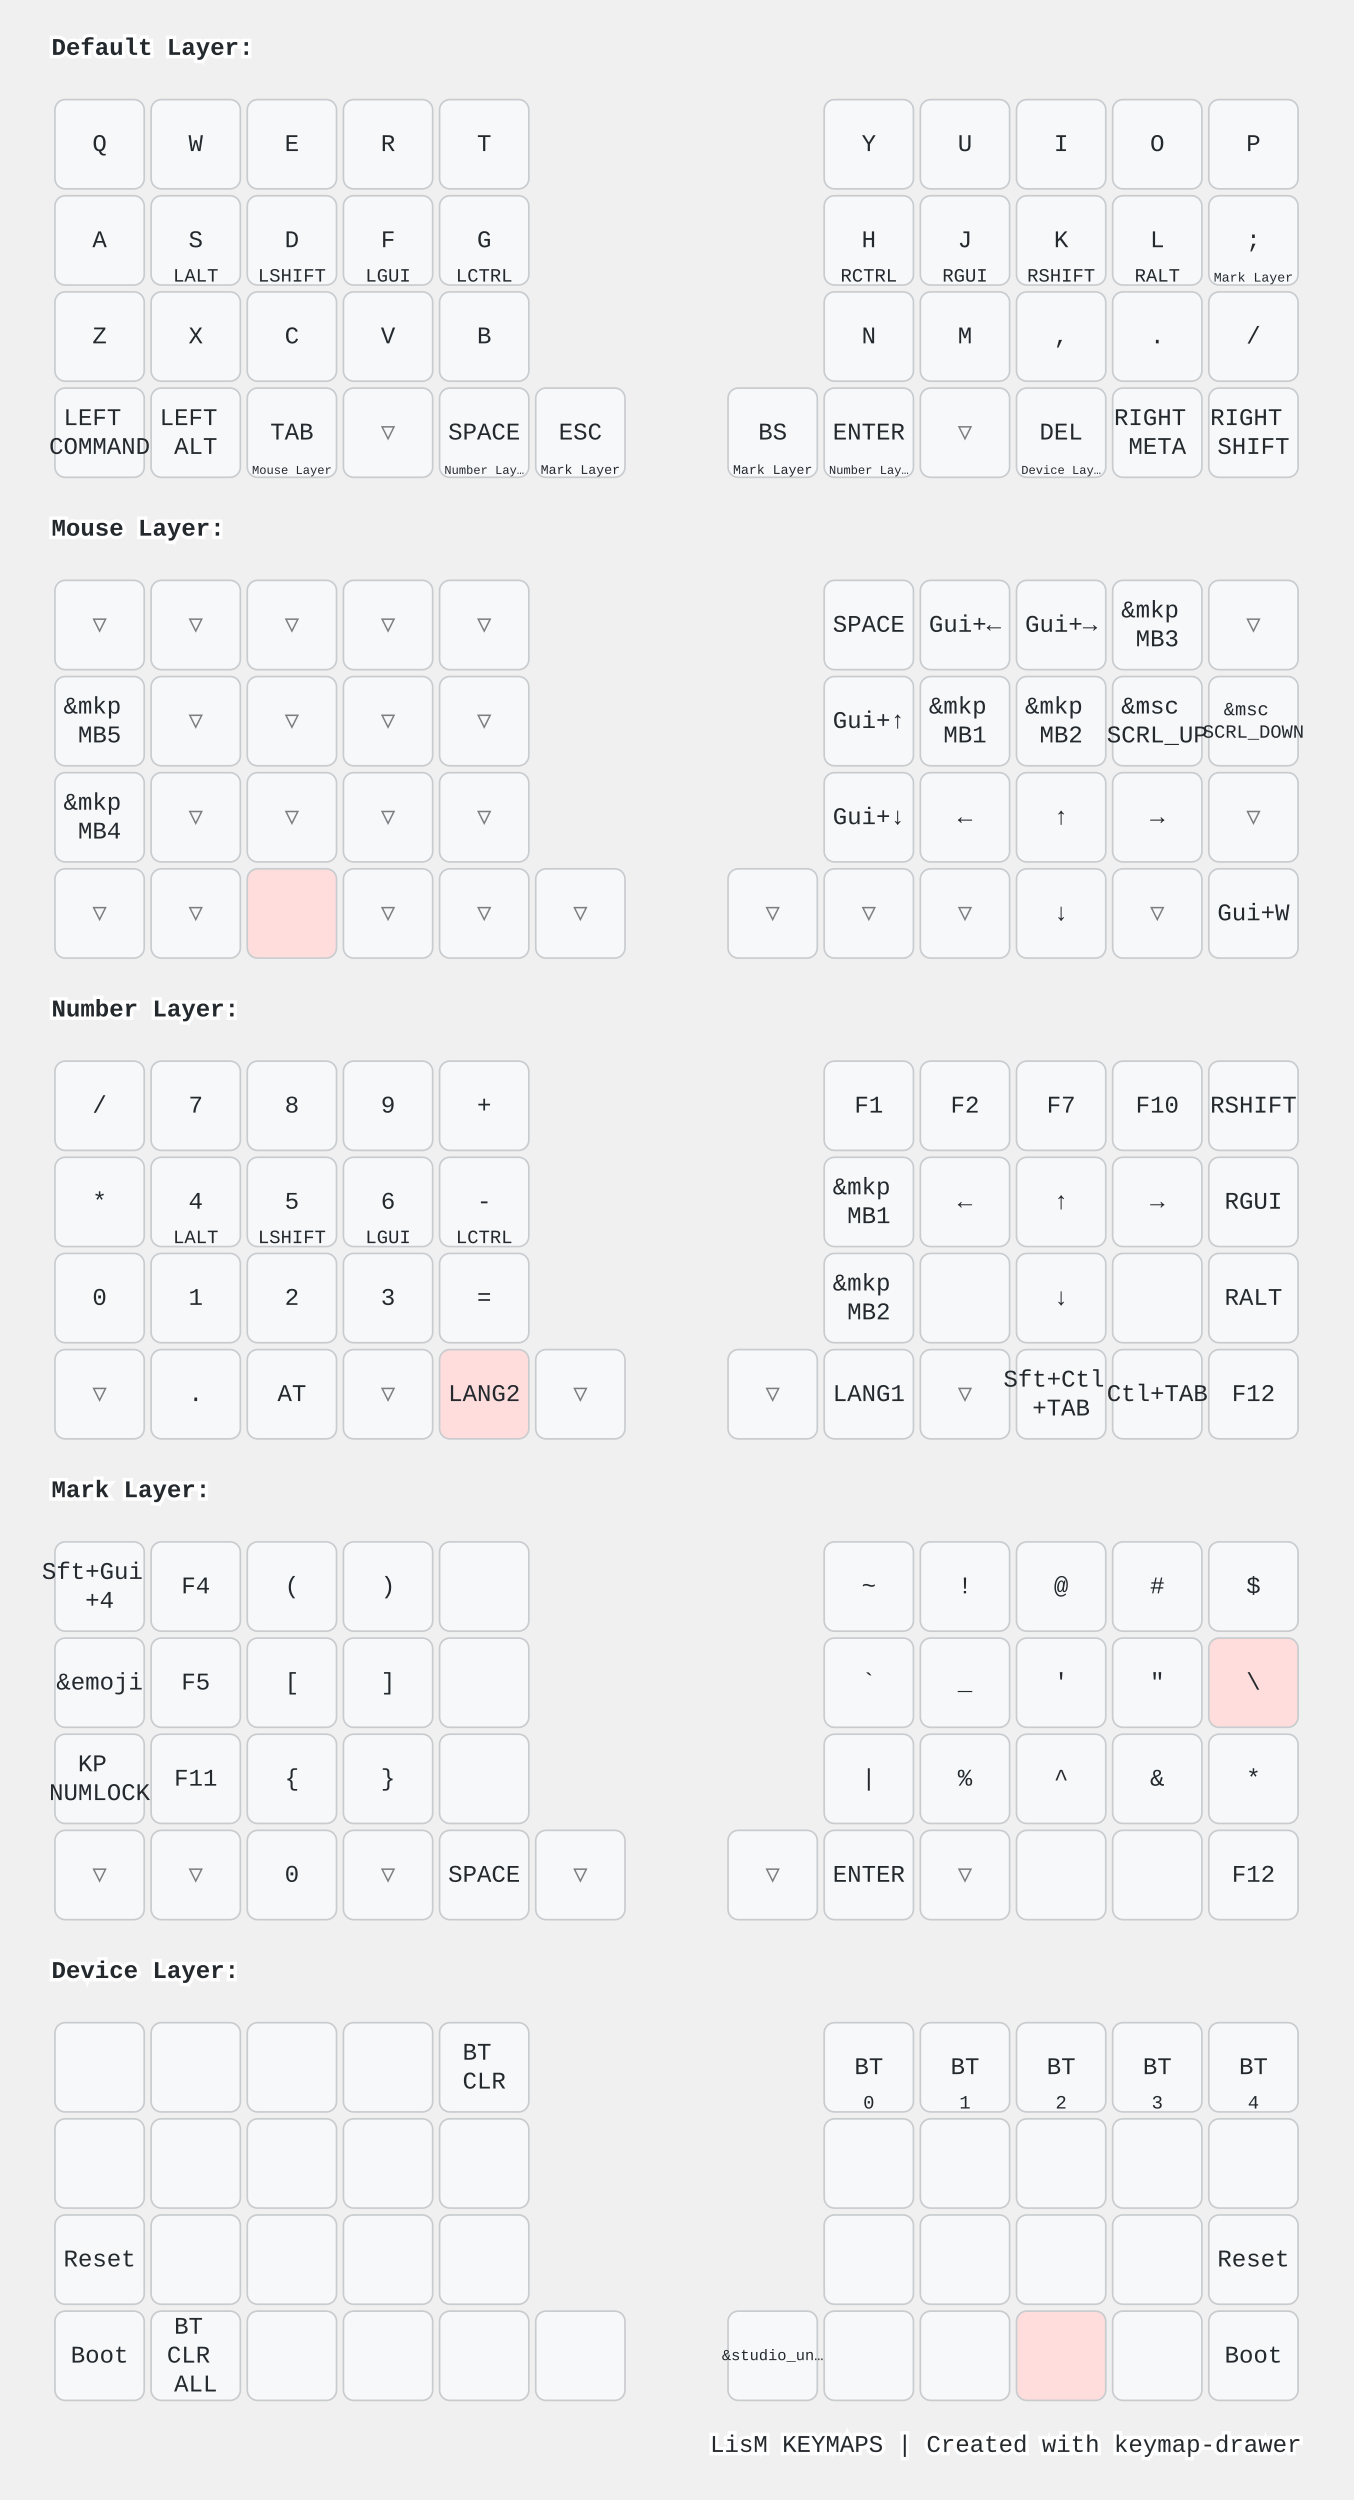
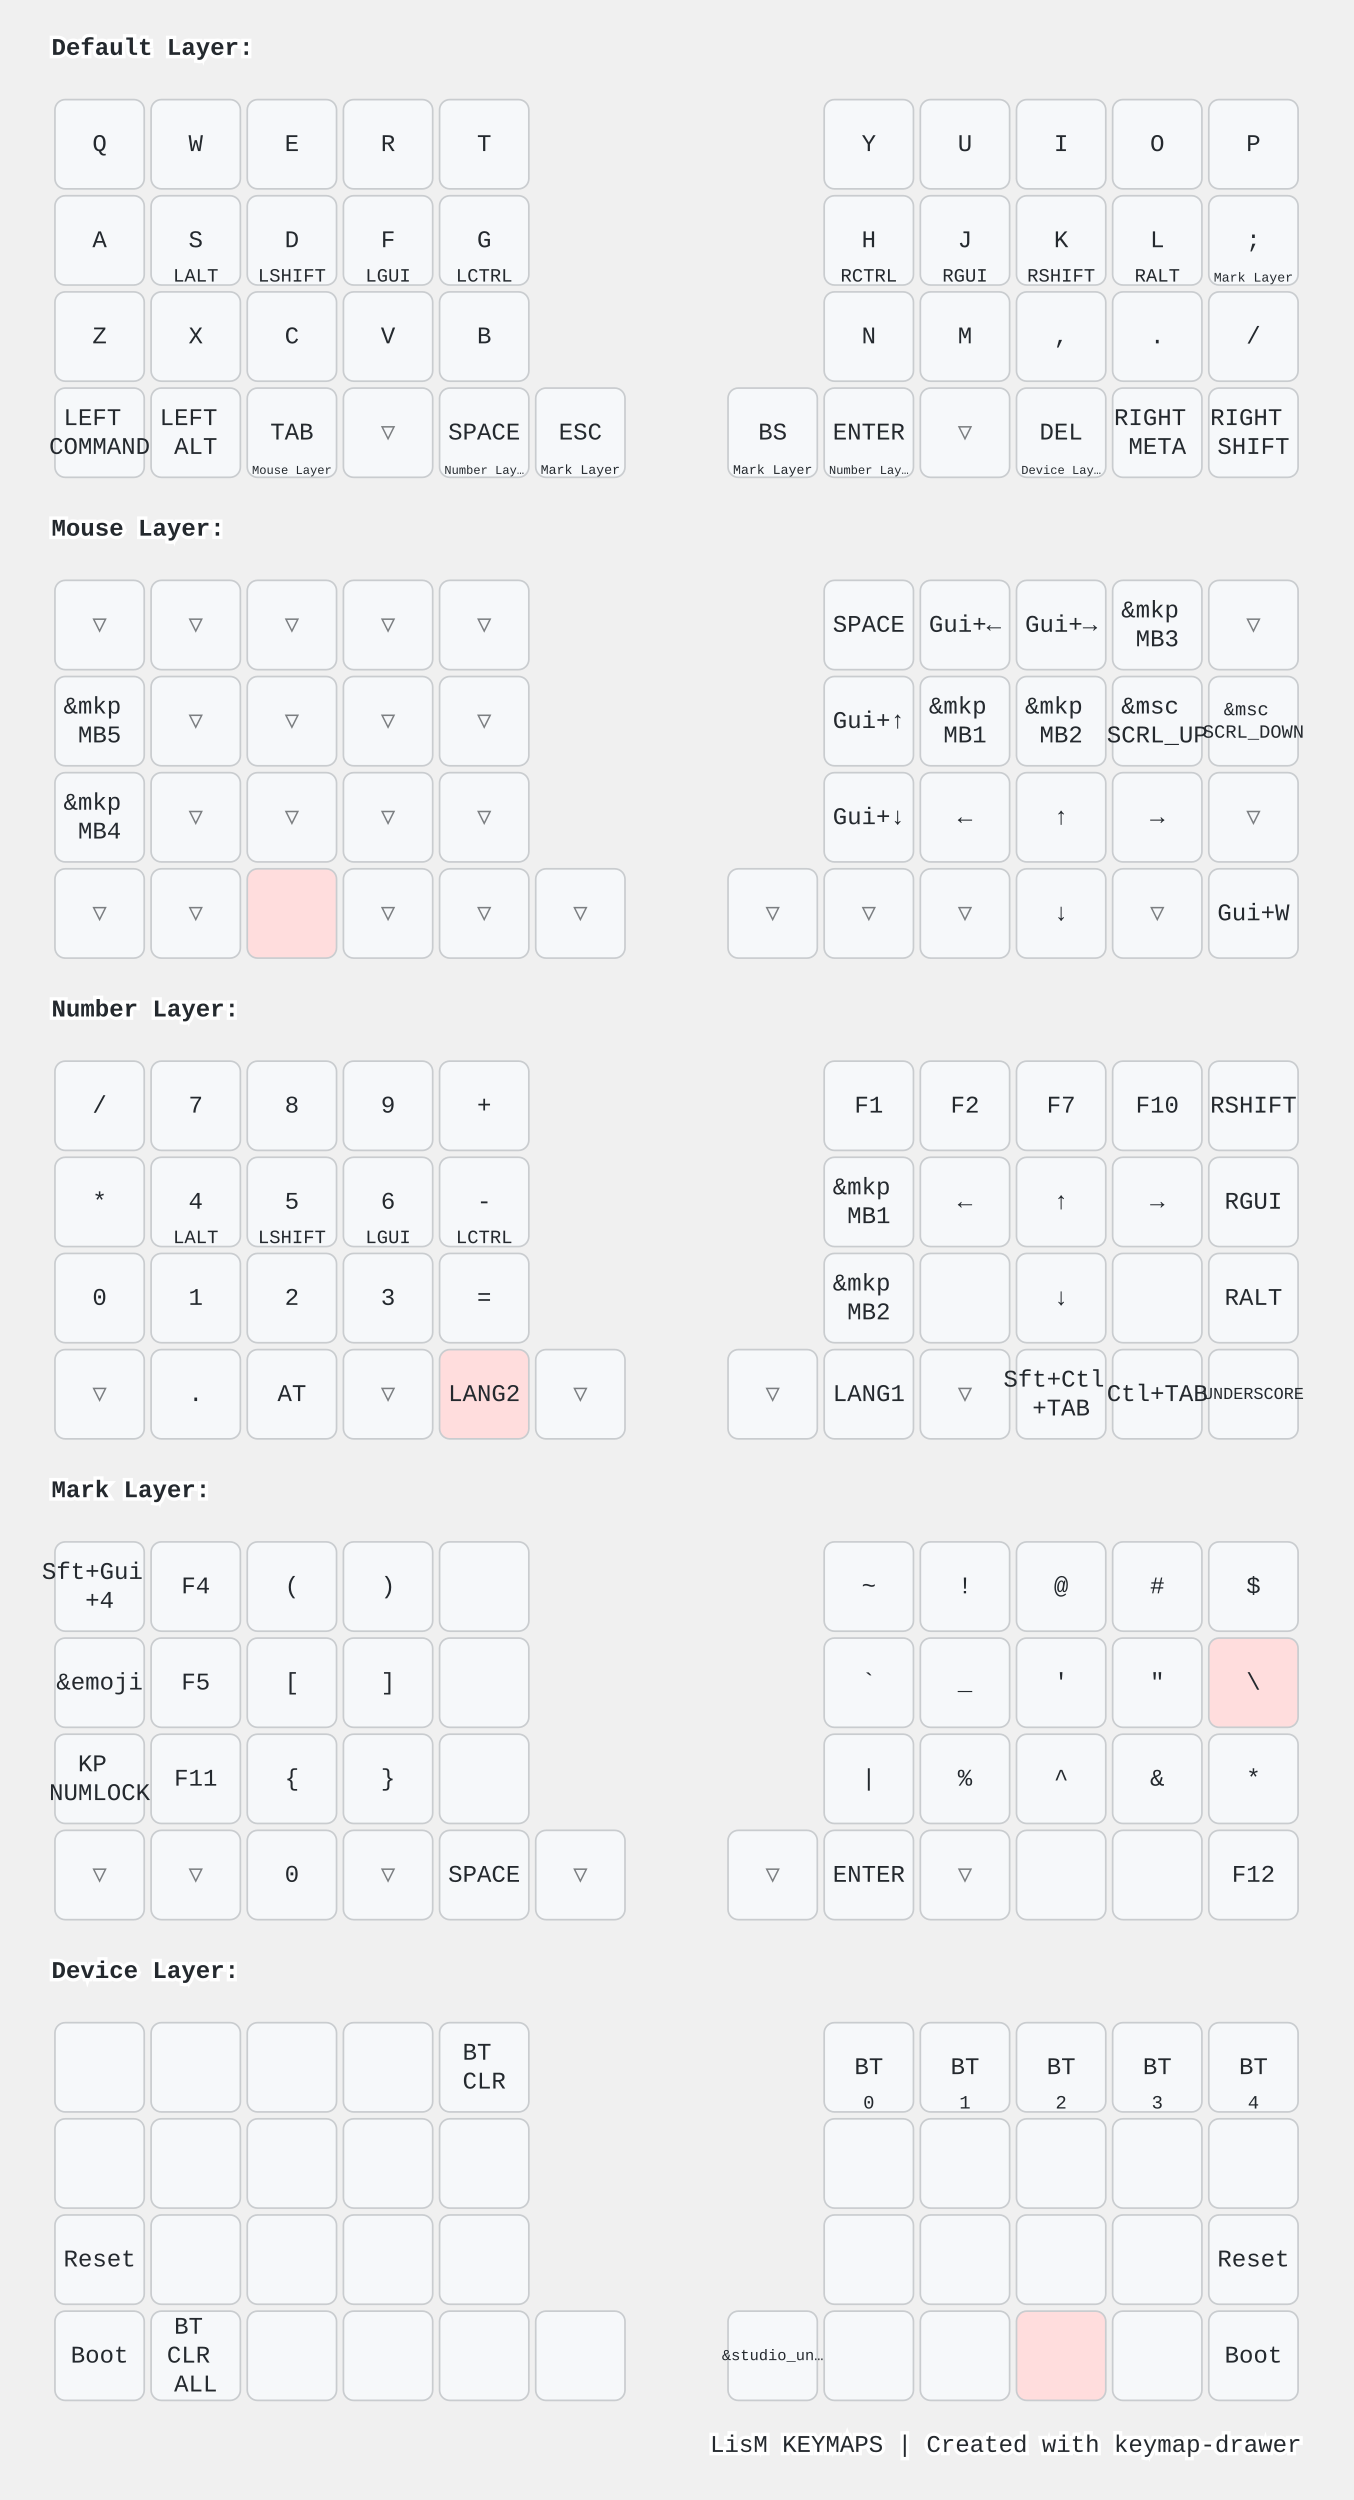
<svg xmlns="http://www.w3.org/2000/svg" width="788" height="1456" viewBox="0 0 788 1456" class="keymap">
  <style>/* inherit to force styles through use tags */
svg path {
    fill: inherit;
}

/* font and background color specifications */
svg.keymap {
    font-family: SFMono-Regular,Consolas,Liberation Mono,Menlo,monospace;
    font-size: 14px;
    font-kerning: normal;
    text-rendering: optimizeLegibility;
    fill: #24292e;
}

/* default key styling */
rect.key {
    fill: #f6f8fa;
}

rect.key, rect.combo {
    stroke: #c9cccf;
    stroke-width: 1;
}

/* default key side styling, only used is draw_key_sides is set */
rect.side {
    filter: brightness(90%);
}

/* color accent for combo boxes */
rect.combo, rect.combo-separate {
    fill: #cdf;
}

/* color accent for held keys */
rect.held, rect.combo.held {
    fill: #fdd;
}

/* color accent for ghost (optional) keys */
rect.ghost, rect.combo.ghost {
    stroke-dasharray: 4, 4;
    stroke-width: 2;
}

text {
    text-anchor: middle;
    dominant-baseline: middle;
}

/* styling for layer labels */
text.label {
    font-weight: bold;
    text-anchor: start;
    stroke: white;
    stroke-width: 4;
    paint-order: stroke;
}

/* styling for optional footer */
text.footer {
    text-anchor: end;
    dominant-baseline: auto;
    stroke: white;
    stroke-width: 4;
    paint-order: stroke;
}

/* styling for combo tap, and key non-tap label text */
text.combo, text.hold, text.shifted, text.left, text.right, text.tl, text.tr, text.bl, text.br {
    font-size: 11px;
}

text.hold, text.bl, text.br {
    text-anchor: middle;
    dominant-baseline: auto;
}

text.shifted, text.tl, text.tr {
    text-anchor: middle;
    dominant-baseline: hanging;
}

text.left, text.tl, text.bl {
    text-anchor: start;
}

text.right, text.tr, text.br {
    text-anchor: end;
}

text.layer-activator {
    text-decoration: underline;
}

/* styling for hold/shifted label text in combo box */
text.combo.hold, text.combo.shifted, text.combo.left, text.combo.right {
    font-size: 8px;
}

/* lighter symbol for transparent keys */
text.trans {
    fill: #7b7e81;
}

/* styling for combo dendrons */
path.combo {
    stroke-width: 1;
    stroke: gray;
    fill: none;
}

/* Start Tabler Icons Cleanup */
/* cannot use height/width with glyphs */
.icon-tabler &gt; path {
    fill: inherit;
    stroke: inherit;
    stroke-width: 2;
}
/* hide tabler's default box */
.icon-tabler &gt; path[stroke="none"][fill="none"] {
    visibility: hidden;
}
/* End Tabler Icons Cleanup */

@media (prefers-color-scheme: dark) {
svg.keymap { fill: #d1d6db; }
rect.key { fill: #3f4750; }
rect.key, rect.combo { stroke: #60666c; }
rect.combo, rect.combo-separate { fill: #1f3d7a; }
rect.held, rect.combo.held { fill: #854747; }
text.label, text.footer { stroke: black; }
text.trans { fill: #7e8184; }
path.combo { stroke: #7f7f7f; }

}</style>
  <g transform="translate(30, 0)" class="layer-Default Layer">
    <text x="0" y="28" class="label" id="Default-Layer">Default Layer:</text>
    <g transform="translate(0, 56)">
      <g transform="translate(28, 28)" class="key keypos-0">
        <rect rx="6" ry="6" x="-26" y="-26" width="52" height="52" class="key" />
        <text x="0" y="0" class="key tap">Q</text>
      </g>
      <g transform="translate(84, 28)" class="key keypos-1">
        <rect rx="6" ry="6" x="-26" y="-26" width="52" height="52" class="key" />
        <text x="0" y="0" class="key tap">W</text>
      </g>
      <g transform="translate(140, 28)" class="key keypos-2">
        <rect rx="6" ry="6" x="-26" y="-26" width="52" height="52" class="key" />
        <text x="0" y="0" class="key tap">E</text>
      </g>
      <g transform="translate(196, 28)" class="key keypos-3">
        <rect rx="6" ry="6" x="-26" y="-26" width="52" height="52" class="key" />
        <text x="0" y="0" class="key tap">R</text>
      </g>
      <g transform="translate(252, 28)" class="key keypos-4">
        <rect rx="6" ry="6" x="-26" y="-26" width="52" height="52" class="key" />
        <text x="0" y="0" class="key tap">T</text>
      </g>
      <g transform="translate(476, 28)" class="key keypos-5">
        <rect rx="6" ry="6" x="-26" y="-26" width="52" height="52" class="key" />
        <text x="0" y="0" class="key tap">Y</text>
      </g>
      <g transform="translate(532, 28)" class="key keypos-6">
        <rect rx="6" ry="6" x="-26" y="-26" width="52" height="52" class="key" />
        <text x="0" y="0" class="key tap">U</text>
      </g>
      <g transform="translate(588, 28)" class="key keypos-7">
        <rect rx="6" ry="6" x="-26" y="-26" width="52" height="52" class="key" />
        <text x="0" y="0" class="key tap">I</text>
      </g>
      <g transform="translate(644, 28)" class="key keypos-8">
        <rect rx="6" ry="6" x="-26" y="-26" width="52" height="52" class="key" />
        <text x="0" y="0" class="key tap">O</text>
      </g>
      <g transform="translate(700, 28)" class="key keypos-9">
        <rect rx="6" ry="6" x="-26" y="-26" width="52" height="52" class="key" />
        <text x="0" y="0" class="key tap">P</text>
      </g>
      <g transform="translate(28, 84)" class="key keypos-10">
        <rect rx="6" ry="6" x="-26" y="-26" width="52" height="52" class="key" />
        <text x="0" y="0" class="key tap">A</text>
      </g>
      <g transform="translate(84, 84)" class="key keypos-11">
        <rect rx="6" ry="6" x="-26" y="-26" width="52" height="52" class="key" />
        <text x="0" y="0" class="key tap">S</text>
        <text x="0" y="24" class="key hold">LALT</text>
      </g>
      <g transform="translate(140, 84)" class="key keypos-12">
        <rect rx="6" ry="6" x="-26" y="-26" width="52" height="52" class="key" />
        <text x="0" y="0" class="key tap">D</text>
        <text x="0" y="24" class="key hold">LSHIFT</text>
      </g>
      <g transform="translate(196, 84)" class="key keypos-13">
        <rect rx="6" ry="6" x="-26" y="-26" width="52" height="52" class="key" />
        <text x="0" y="0" class="key tap">F</text>
        <text x="0" y="24" class="key hold">LGUI</text>
      </g>
      <g transform="translate(252, 84)" class="key keypos-14">
        <rect rx="6" ry="6" x="-26" y="-26" width="52" height="52" class="key" />
        <text x="0" y="0" class="key tap">G</text>
        <text x="0" y="24" class="key hold">LCTRL</text>
      </g>
      <g transform="translate(476, 84)" class="key keypos-15">
        <rect rx="6" ry="6" x="-26" y="-26" width="52" height="52" class="key" />
        <text x="0" y="0" class="key tap">H</text>
        <text x="0" y="24" class="key hold">RCTRL</text>
      </g>
      <g transform="translate(532, 84)" class="key keypos-16">
        <rect rx="6" ry="6" x="-26" y="-26" width="52" height="52" class="key" />
        <text x="0" y="0" class="key tap">J</text>
        <text x="0" y="24" class="key hold">RGUI</text>
      </g>
      <g transform="translate(588, 84)" class="key keypos-17">
        <rect rx="6" ry="6" x="-26" y="-26" width="52" height="52" class="key" />
        <text x="0" y="0" class="key tap">K</text>
        <text x="0" y="24" class="key hold">RSHIFT</text>
      </g>
      <g transform="translate(644, 84)" class="key keypos-18">
        <rect rx="6" ry="6" x="-26" y="-26" width="52" height="52" class="key" />
        <text x="0" y="0" class="key tap">L</text>
        <text x="0" y="24" class="key hold">RALT</text>
      </g>
      <g transform="translate(700, 84)" class="key keypos-19">
        <rect rx="6" ry="6" x="-26" y="-26" width="52" height="52" class="key" />
        <text x="0" y="0" class="key tap">;</text>
        <a href="#Mark-Layer">
          <text x="0" y="24" class="key hold layer-activator">
            <tspan style="font-size: 70%">Mark Layer</tspan>
          </text>
        </a>
      </g>
      <g transform="translate(28, 140)" class="key keypos-20">
        <rect rx="6" ry="6" x="-26" y="-26" width="52" height="52" class="key" />
        <text x="0" y="0" class="key tap">Z</text>
      </g>
      <g transform="translate(84, 140)" class="key keypos-21">
        <rect rx="6" ry="6" x="-26" y="-26" width="52" height="52" class="key" />
        <text x="0" y="0" class="key tap">X</text>
      </g>
      <g transform="translate(140, 140)" class="key keypos-22">
        <rect rx="6" ry="6" x="-26" y="-26" width="52" height="52" class="key" />
        <text x="0" y="0" class="key tap">C</text>
      </g>
      <g transform="translate(196, 140)" class="key keypos-23">
        <rect rx="6" ry="6" x="-26" y="-26" width="52" height="52" class="key" />
        <text x="0" y="0" class="key tap">V</text>
      </g>
      <g transform="translate(252, 140)" class="key keypos-24">
        <rect rx="6" ry="6" x="-26" y="-26" width="52" height="52" class="key" />
        <text x="0" y="0" class="key tap">B</text>
      </g>
      <g transform="translate(476, 140)" class="key keypos-25">
        <rect rx="6" ry="6" x="-26" y="-26" width="52" height="52" class="key" />
        <text x="0" y="0" class="key tap">N</text>
      </g>
      <g transform="translate(532, 140)" class="key keypos-26">
        <rect rx="6" ry="6" x="-26" y="-26" width="52" height="52" class="key" />
        <text x="0" y="0" class="key tap">M</text>
      </g>
      <g transform="translate(588, 140)" class="key keypos-27">
        <rect rx="6" ry="6" x="-26" y="-26" width="52" height="52" class="key" />
        <text x="0" y="0" class="key tap">,</text>
      </g>
      <g transform="translate(644, 140)" class="key keypos-28">
        <rect rx="6" ry="6" x="-26" y="-26" width="52" height="52" class="key" />
        <text x="0" y="0" class="key tap">.</text>
      </g>
      <g transform="translate(700, 140)" class="key keypos-29">
        <rect rx="6" ry="6" x="-26" y="-26" width="52" height="52" class="key" />
        <text x="0" y="0" class="key tap">/</text>
      </g>
      <g transform="translate(28, 196)" class="key keypos-30">
        <rect rx="6" ry="6" x="-26" y="-26" width="52" height="52" class="key" />
        <text x="0" y="0" class="key tap">
          <tspan x="0" dy="-0.6em">LEFT</tspan>
          <tspan x="0" dy="1.2em">COMMAND</tspan>
        </text>
      </g>
      <g transform="translate(84, 196)" class="key keypos-31">
        <rect rx="6" ry="6" x="-26" y="-26" width="52" height="52" class="key" />
        <text x="0" y="0" class="key tap">
          <tspan x="0" dy="-0.6em">LEFT</tspan>
          <tspan x="0" dy="1.2em">ALT</tspan>
        </text>
      </g>
      <g transform="translate(140, 196)" class="key keypos-32">
        <rect rx="6" ry="6" x="-26" y="-26" width="52" height="52" class="key" />
        <text x="0" y="0" class="key tap">TAB</text>
        <a href="#Mouse-Layer">
          <text x="0" y="24" class="key hold layer-activator">
            <tspan style="font-size: 64%">Mouse Layer</tspan>
          </text>
        </a>
      </g>
      <g transform="translate(196, 196)" class="key trans keypos-33">
        <rect rx="6" ry="6" x="-26" y="-26" width="52" height="52" class="key trans" />
        <text x="0" y="0" class="key trans tap">▽</text>
      </g>
      <g transform="translate(252, 196)" class="key keypos-34">
        <rect rx="6" ry="6" x="-26" y="-26" width="52" height="52" class="key" />
        <text x="0" y="0" class="key tap">SPACE</text>
        <a href="#Number-Layer">
          <text x="0" y="24" class="key hold layer-activator">
            <tspan style="font-size: 64%">Number Lay…</tspan>
          </text>
        </a>
      </g>
      <g transform="translate(308, 196)" class="key keypos-35">
        <rect rx="6" ry="6" x="-26" y="-26" width="52" height="52" class="key" />
        <text x="0" y="0" class="key tap">ESC</text>
        <a href="#Mark-Layer">
          <text x="0" y="24" class="key hold layer-activator">
            <tspan style="font-size: 70%">Mark Layer</tspan>
          </text>
        </a>
      </g>
      <g transform="translate(420, 196)" class="key keypos-36">
        <rect rx="6" ry="6" x="-26" y="-26" width="52" height="52" class="key" />
        <text x="0" y="0" class="key tap">BS</text>
        <a href="#Mark-Layer">
          <text x="0" y="24" class="key hold layer-activator">
            <tspan style="font-size: 70%">Mark Layer</tspan>
          </text>
        </a>
      </g>
      <g transform="translate(476, 196)" class="key keypos-37">
        <rect rx="6" ry="6" x="-26" y="-26" width="52" height="52" class="key" />
        <text x="0" y="0" class="key tap">ENTER</text>
        <a href="#Number-Layer">
          <text x="0" y="24" class="key hold layer-activator">
            <tspan style="font-size: 64%">Number Lay…</tspan>
          </text>
        </a>
      </g>
      <g transform="translate(532, 196)" class="key trans keypos-38">
        <rect rx="6" ry="6" x="-26" y="-26" width="52" height="52" class="key trans" />
        <text x="0" y="0" class="key trans tap">▽</text>
      </g>
      <g transform="translate(588, 196)" class="key keypos-39">
        <rect rx="6" ry="6" x="-26" y="-26" width="52" height="52" class="key" />
        <text x="0" y="0" class="key tap">DEL</text>
        <a href="#Device-Layer">
          <text x="0" y="24" class="key hold layer-activator">
            <tspan style="font-size: 64%">Device Lay…</tspan>
          </text>
        </a>
      </g>
      <g transform="translate(644, 196)" class="key keypos-40">
        <rect rx="6" ry="6" x="-26" y="-26" width="52" height="52" class="key" />
        <text x="0" y="0" class="key tap">
          <tspan x="0" dy="-0.6em">RIGHT</tspan>
          <tspan x="0" dy="1.2em">META</tspan>
        </text>
      </g>
      <g transform="translate(700, 196)" class="key keypos-41">
        <rect rx="6" ry="6" x="-26" y="-26" width="52" height="52" class="key" />
        <text x="0" y="0" class="key tap">
          <tspan x="0" dy="-0.6em">RIGHT</tspan>
          <tspan x="0" dy="1.2em">SHIFT</tspan>
        </text>
      </g>
    </g>
  </g>
  <g transform="translate(30, 280)" class="layer-Mouse Layer">
    <text x="0" y="28" class="label" id="Mouse-Layer">Mouse Layer:</text>
    <g transform="translate(0, 56)">
      <g transform="translate(28, 28)" class="key trans keypos-0">
        <rect rx="6" ry="6" x="-26" y="-26" width="52" height="52" class="key trans" />
        <text x="0" y="0" class="key trans tap">▽</text>
      </g>
      <g transform="translate(84, 28)" class="key trans keypos-1">
        <rect rx="6" ry="6" x="-26" y="-26" width="52" height="52" class="key trans" />
        <text x="0" y="0" class="key trans tap">▽</text>
      </g>
      <g transform="translate(140, 28)" class="key trans keypos-2">
        <rect rx="6" ry="6" x="-26" y="-26" width="52" height="52" class="key trans" />
        <text x="0" y="0" class="key trans tap">▽</text>
      </g>
      <g transform="translate(196, 28)" class="key trans keypos-3">
        <rect rx="6" ry="6" x="-26" y="-26" width="52" height="52" class="key trans" />
        <text x="0" y="0" class="key trans tap">▽</text>
      </g>
      <g transform="translate(252, 28)" class="key trans keypos-4">
        <rect rx="6" ry="6" x="-26" y="-26" width="52" height="52" class="key trans" />
        <text x="0" y="0" class="key trans tap">▽</text>
      </g>
      <g transform="translate(476, 28)" class="key keypos-5">
        <rect rx="6" ry="6" x="-26" y="-26" width="52" height="52" class="key" />
        <text x="0" y="0" class="key tap">SPACE</text>
      </g>
      <g transform="translate(532, 28)" class="key keypos-6">
        <rect rx="6" ry="6" x="-26" y="-26" width="52" height="52" class="key" />
        <text x="0" y="0" class="key tap">Gui+←</text>
      </g>
      <g transform="translate(588, 28)" class="key keypos-7">
        <rect rx="6" ry="6" x="-26" y="-26" width="52" height="52" class="key" />
        <text x="0" y="0" class="key tap">Gui+→</text>
      </g>
      <g transform="translate(644, 28)" class="key keypos-8">
        <rect rx="6" ry="6" x="-26" y="-26" width="52" height="52" class="key" />
        <text x="0" y="0" class="key tap">
          <tspan x="0" dy="-0.6em">&amp;mkp</tspan>
          <tspan x="0" dy="1.2em">MB3</tspan>
        </text>
      </g>
      <g transform="translate(700, 28)" class="key trans keypos-9">
        <rect rx="6" ry="6" x="-26" y="-26" width="52" height="52" class="key trans" />
        <text x="0" y="0" class="key trans tap">▽</text>
      </g>
      <g transform="translate(28, 84)" class="key keypos-10">
        <rect rx="6" ry="6" x="-26" y="-26" width="52" height="52" class="key" />
        <text x="0" y="0" class="key tap">
          <tspan x="0" dy="-0.6em">&amp;mkp</tspan>
          <tspan x="0" dy="1.2em">MB5</tspan>
        </text>
      </g>
      <g transform="translate(84, 84)" class="key trans keypos-11">
        <rect rx="6" ry="6" x="-26" y="-26" width="52" height="52" class="key trans" />
        <text x="0" y="0" class="key trans tap">▽</text>
      </g>
      <g transform="translate(140, 84)" class="key trans keypos-12">
        <rect rx="6" ry="6" x="-26" y="-26" width="52" height="52" class="key trans" />
        <text x="0" y="0" class="key trans tap">▽</text>
      </g>
      <g transform="translate(196, 84)" class="key trans keypos-13">
        <rect rx="6" ry="6" x="-26" y="-26" width="52" height="52" class="key trans" />
        <text x="0" y="0" class="key trans tap">▽</text>
      </g>
      <g transform="translate(252, 84)" class="key trans keypos-14">
        <rect rx="6" ry="6" x="-26" y="-26" width="52" height="52" class="key trans" />
        <text x="0" y="0" class="key trans tap">▽</text>
      </g>
      <g transform="translate(476, 84)" class="key keypos-15">
        <rect rx="6" ry="6" x="-26" y="-26" width="52" height="52" class="key" />
        <text x="0" y="0" class="key tap">Gui+↑</text>
      </g>
      <g transform="translate(532, 84)" class="key keypos-16">
        <rect rx="6" ry="6" x="-26" y="-26" width="52" height="52" class="key" />
        <text x="0" y="0" class="key tap">
          <tspan x="0" dy="-0.6em">&amp;mkp</tspan>
          <tspan x="0" dy="1.2em">MB1</tspan>
        </text>
      </g>
      <g transform="translate(588, 84)" class="key keypos-17">
        <rect rx="6" ry="6" x="-26" y="-26" width="52" height="52" class="key" />
        <text x="0" y="0" class="key tap">
          <tspan x="0" dy="-0.6em">&amp;mkp</tspan>
          <tspan x="0" dy="1.2em">MB2</tspan>
        </text>
      </g>
      <g transform="translate(644, 84)" class="key keypos-18">
        <rect rx="6" ry="6" x="-26" y="-26" width="52" height="52" class="key" />
        <text x="0" y="0" class="key tap">
          <tspan x="0" dy="-0.6em">&amp;msc</tspan>
          <tspan x="0" dy="1.2em">SCRL_UP</tspan>
        </text>
      </g>
      <g transform="translate(700, 84)" class="key keypos-19">
        <rect rx="6" ry="6" x="-26" y="-26" width="52" height="52" class="key" />
        <text x="0" y="0" class="key tap">
          <tspan x="0" dy="-0.6em" style="font-size: 78%">&amp;msc</tspan>
          <tspan x="0" dy="1.2em" style="font-size: 78%">SCRL_DOWN</tspan>
        </text>
      </g>
      <g transform="translate(28, 140)" class="key keypos-20">
        <rect rx="6" ry="6" x="-26" y="-26" width="52" height="52" class="key" />
        <text x="0" y="0" class="key tap">
          <tspan x="0" dy="-0.6em">&amp;mkp</tspan>
          <tspan x="0" dy="1.2em">MB4</tspan>
        </text>
      </g>
      <g transform="translate(84, 140)" class="key trans keypos-21">
        <rect rx="6" ry="6" x="-26" y="-26" width="52" height="52" class="key trans" />
        <text x="0" y="0" class="key trans tap">▽</text>
      </g>
      <g transform="translate(140, 140)" class="key trans keypos-22">
        <rect rx="6" ry="6" x="-26" y="-26" width="52" height="52" class="key trans" />
        <text x="0" y="0" class="key trans tap">▽</text>
      </g>
      <g transform="translate(196, 140)" class="key trans keypos-23">
        <rect rx="6" ry="6" x="-26" y="-26" width="52" height="52" class="key trans" />
        <text x="0" y="0" class="key trans tap">▽</text>
      </g>
      <g transform="translate(252, 140)" class="key trans keypos-24">
        <rect rx="6" ry="6" x="-26" y="-26" width="52" height="52" class="key trans" />
        <text x="0" y="0" class="key trans tap">▽</text>
      </g>
      <g transform="translate(476, 140)" class="key keypos-25">
        <rect rx="6" ry="6" x="-26" y="-26" width="52" height="52" class="key" />
        <text x="0" y="0" class="key tap">Gui+↓</text>
      </g>
      <g transform="translate(532, 140)" class="key keypos-26">
        <rect rx="6" ry="6" x="-26" y="-26" width="52" height="52" class="key" />
        <text x="0" y="0" class="key tap">←</text>
      </g>
      <g transform="translate(588, 140)" class="key keypos-27">
        <rect rx="6" ry="6" x="-26" y="-26" width="52" height="52" class="key" />
        <text x="0" y="0" class="key tap">↑</text>
      </g>
      <g transform="translate(644, 140)" class="key keypos-28">
        <rect rx="6" ry="6" x="-26" y="-26" width="52" height="52" class="key" />
        <text x="0" y="0" class="key tap">→</text>
      </g>
      <g transform="translate(700, 140)" class="key trans keypos-29">
        <rect rx="6" ry="6" x="-26" y="-26" width="52" height="52" class="key trans" />
        <text x="0" y="0" class="key trans tap">▽</text>
      </g>
      <g transform="translate(28, 196)" class="key trans keypos-30">
        <rect rx="6" ry="6" x="-26" y="-26" width="52" height="52" class="key trans" />
        <text x="0" y="0" class="key trans tap">▽</text>
      </g>
      <g transform="translate(84, 196)" class="key trans keypos-31">
        <rect rx="6" ry="6" x="-26" y="-26" width="52" height="52" class="key trans" />
        <text x="0" y="0" class="key trans tap">▽</text>
      </g>
      <g transform="translate(140, 196)" class="key held keypos-32">
        <rect rx="6" ry="6" x="-26" y="-26" width="52" height="52" class="key held" />
      </g>
      <g transform="translate(196, 196)" class="key trans keypos-33">
        <rect rx="6" ry="6" x="-26" y="-26" width="52" height="52" class="key trans" />
        <text x="0" y="0" class="key trans tap">▽</text>
      </g>
      <g transform="translate(252, 196)" class="key trans keypos-34">
        <rect rx="6" ry="6" x="-26" y="-26" width="52" height="52" class="key trans" />
        <text x="0" y="0" class="key trans tap">▽</text>
      </g>
      <g transform="translate(308, 196)" class="key trans keypos-35">
        <rect rx="6" ry="6" x="-26" y="-26" width="52" height="52" class="key trans" />
        <text x="0" y="0" class="key trans tap">▽</text>
      </g>
      <g transform="translate(420, 196)" class="key trans keypos-36">
        <rect rx="6" ry="6" x="-26" y="-26" width="52" height="52" class="key trans" />
        <text x="0" y="0" class="key trans tap">▽</text>
      </g>
      <g transform="translate(476, 196)" class="key trans keypos-37">
        <rect rx="6" ry="6" x="-26" y="-26" width="52" height="52" class="key trans" />
        <text x="0" y="0" class="key trans tap">▽</text>
      </g>
      <g transform="translate(532, 196)" class="key trans keypos-38">
        <rect rx="6" ry="6" x="-26" y="-26" width="52" height="52" class="key trans" />
        <text x="0" y="0" class="key trans tap">▽</text>
      </g>
      <g transform="translate(588, 196)" class="key keypos-39">
        <rect rx="6" ry="6" x="-26" y="-26" width="52" height="52" class="key" />
        <text x="0" y="0" class="key tap">↓</text>
      </g>
      <g transform="translate(644, 196)" class="key trans keypos-40">
        <rect rx="6" ry="6" x="-26" y="-26" width="52" height="52" class="key trans" />
        <text x="0" y="0" class="key trans tap">▽</text>
      </g>
      <g transform="translate(700, 196)" class="key keypos-41">
        <rect rx="6" ry="6" x="-26" y="-26" width="52" height="52" class="key" />
        <text x="0" y="0" class="key tap">Gui+W</text>
      </g>
    </g>
  </g>
  <g transform="translate(30, 560)" class="layer-Number Layer">
    <text x="0" y="28" class="label" id="Number-Layer">Number Layer:</text>
    <g transform="translate(0, 56)">
      <g transform="translate(28, 28)" class="key keypos-0">
        <rect rx="6" ry="6" x="-26" y="-26" width="52" height="52" class="key" />
        <text x="0" y="0" class="key tap">/</text>
      </g>
      <g transform="translate(84, 28)" class="key keypos-1">
        <rect rx="6" ry="6" x="-26" y="-26" width="52" height="52" class="key" />
        <text x="0" y="0" class="key tap">7</text>
      </g>
      <g transform="translate(140, 28)" class="key keypos-2">
        <rect rx="6" ry="6" x="-26" y="-26" width="52" height="52" class="key" />
        <text x="0" y="0" class="key tap">8</text>
      </g>
      <g transform="translate(196, 28)" class="key keypos-3">
        <rect rx="6" ry="6" x="-26" y="-26" width="52" height="52" class="key" />
        <text x="0" y="0" class="key tap">9</text>
      </g>
      <g transform="translate(252, 28)" class="key keypos-4">
        <rect rx="6" ry="6" x="-26" y="-26" width="52" height="52" class="key" />
        <text x="0" y="0" class="key tap">+</text>
      </g>
      <g transform="translate(476, 28)" class="key keypos-5">
        <rect rx="6" ry="6" x="-26" y="-26" width="52" height="52" class="key" />
        <text x="0" y="0" class="key tap">F1</text>
      </g>
      <g transform="translate(532, 28)" class="key keypos-6">
        <rect rx="6" ry="6" x="-26" y="-26" width="52" height="52" class="key" />
        <text x="0" y="0" class="key tap">F2</text>
      </g>
      <g transform="translate(588, 28)" class="key keypos-7">
        <rect rx="6" ry="6" x="-26" y="-26" width="52" height="52" class="key" />
        <text x="0" y="0" class="key tap">F7</text>
      </g>
      <g transform="translate(644, 28)" class="key keypos-8">
        <rect rx="6" ry="6" x="-26" y="-26" width="52" height="52" class="key" />
        <text x="0" y="0" class="key tap">F10</text>
      </g>
      <g transform="translate(700, 28)" class="key keypos-9">
        <rect rx="6" ry="6" x="-26" y="-26" width="52" height="52" class="key" />
        <text x="0" y="0" class="key tap">RSHIFT</text>
      </g>
      <g transform="translate(28, 84)" class="key keypos-10">
        <rect rx="6" ry="6" x="-26" y="-26" width="52" height="52" class="key" />
        <text x="0" y="0" class="key tap">*</text>
      </g>
      <g transform="translate(84, 84)" class="key keypos-11">
        <rect rx="6" ry="6" x="-26" y="-26" width="52" height="52" class="key" />
        <text x="0" y="0" class="key tap">4</text>
        <text x="0" y="24" class="key hold">LALT</text>
      </g>
      <g transform="translate(140, 84)" class="key keypos-12">
        <rect rx="6" ry="6" x="-26" y="-26" width="52" height="52" class="key" />
        <text x="0" y="0" class="key tap">5</text>
        <text x="0" y="24" class="key hold">LSHIFT</text>
      </g>
      <g transform="translate(196, 84)" class="key keypos-13">
        <rect rx="6" ry="6" x="-26" y="-26" width="52" height="52" class="key" />
        <text x="0" y="0" class="key tap">6</text>
        <text x="0" y="24" class="key hold">LGUI</text>
      </g>
      <g transform="translate(252, 84)" class="key keypos-14">
        <rect rx="6" ry="6" x="-26" y="-26" width="52" height="52" class="key" />
        <text x="0" y="0" class="key tap">-</text>
        <text x="0" y="24" class="key hold">LCTRL</text>
      </g>
      <g transform="translate(476, 84)" class="key keypos-15">
        <rect rx="6" ry="6" x="-26" y="-26" width="52" height="52" class="key" />
        <text x="0" y="0" class="key tap">
          <tspan x="0" dy="-0.6em">&amp;mkp</tspan>
          <tspan x="0" dy="1.2em">MB1</tspan>
        </text>
      </g>
      <g transform="translate(532, 84)" class="key keypos-16">
        <rect rx="6" ry="6" x="-26" y="-26" width="52" height="52" class="key" />
        <text x="0" y="0" class="key tap">←</text>
      </g>
      <g transform="translate(588, 84)" class="key keypos-17">
        <rect rx="6" ry="6" x="-26" y="-26" width="52" height="52" class="key" />
        <text x="0" y="0" class="key tap">↑</text>
      </g>
      <g transform="translate(644, 84)" class="key keypos-18">
        <rect rx="6" ry="6" x="-26" y="-26" width="52" height="52" class="key" />
        <text x="0" y="0" class="key tap">→</text>
      </g>
      <g transform="translate(700, 84)" class="key keypos-19">
        <rect rx="6" ry="6" x="-26" y="-26" width="52" height="52" class="key" />
        <text x="0" y="0" class="key tap">RGUI</text>
      </g>
      <g transform="translate(28, 140)" class="key keypos-20">
        <rect rx="6" ry="6" x="-26" y="-26" width="52" height="52" class="key" />
        <text x="0" y="0" class="key tap">0</text>
      </g>
      <g transform="translate(84, 140)" class="key keypos-21">
        <rect rx="6" ry="6" x="-26" y="-26" width="52" height="52" class="key" />
        <text x="0" y="0" class="key tap">1</text>
      </g>
      <g transform="translate(140, 140)" class="key keypos-22">
        <rect rx="6" ry="6" x="-26" y="-26" width="52" height="52" class="key" />
        <text x="0" y="0" class="key tap">2</text>
      </g>
      <g transform="translate(196, 140)" class="key keypos-23">
        <rect rx="6" ry="6" x="-26" y="-26" width="52" height="52" class="key" />
        <text x="0" y="0" class="key tap">3</text>
      </g>
      <g transform="translate(252, 140)" class="key keypos-24">
        <rect rx="6" ry="6" x="-26" y="-26" width="52" height="52" class="key" />
        <text x="0" y="0" class="key tap">=</text>
      </g>
      <g transform="translate(476, 140)" class="key keypos-25">
        <rect rx="6" ry="6" x="-26" y="-26" width="52" height="52" class="key" />
        <text x="0" y="0" class="key tap">
          <tspan x="0" dy="-0.6em">&amp;mkp</tspan>
          <tspan x="0" dy="1.2em">MB2</tspan>
        </text>
      </g>
      <g transform="translate(532, 140)" class="key keypos-26">
        <rect rx="6" ry="6" x="-26" y="-26" width="52" height="52" class="key" />
      </g>
      <g transform="translate(588, 140)" class="key keypos-27">
        <rect rx="6" ry="6" x="-26" y="-26" width="52" height="52" class="key" />
        <text x="0" y="0" class="key tap">↓</text>
      </g>
      <g transform="translate(644, 140)" class="key keypos-28">
        <rect rx="6" ry="6" x="-26" y="-26" width="52" height="52" class="key" />
      </g>
      <g transform="translate(700, 140)" class="key keypos-29">
        <rect rx="6" ry="6" x="-26" y="-26" width="52" height="52" class="key" />
        <text x="0" y="0" class="key tap">RALT</text>
      </g>
      <g transform="translate(28, 196)" class="key trans keypos-30">
        <rect rx="6" ry="6" x="-26" y="-26" width="52" height="52" class="key trans" />
        <text x="0" y="0" class="key trans tap">▽</text>
      </g>
      <g transform="translate(84, 196)" class="key keypos-31">
        <rect rx="6" ry="6" x="-26" y="-26" width="52" height="52" class="key" />
        <text x="0" y="0" class="key tap">.</text>
      </g>
      <g transform="translate(140, 196)" class="key keypos-32">
        <rect rx="6" ry="6" x="-26" y="-26" width="52" height="52" class="key" />
        <text x="0" y="0" class="key tap">AT</text>
      </g>
      <g transform="translate(196, 196)" class="key trans keypos-33">
        <rect rx="6" ry="6" x="-26" y="-26" width="52" height="52" class="key trans" />
        <text x="0" y="0" class="key trans tap">▽</text>
      </g>
      <g transform="translate(252, 196)" class="key held keypos-34">
        <rect rx="6" ry="6" x="-26" y="-26" width="52" height="52" class="key held" />
        <text x="0" y="0" class="key held tap">LANG2</text>
      </g>
      <g transform="translate(308, 196)" class="key trans keypos-35">
        <rect rx="6" ry="6" x="-26" y="-26" width="52" height="52" class="key trans" />
        <text x="0" y="0" class="key trans tap">▽</text>
      </g>
      <g transform="translate(420, 196)" class="key trans keypos-36">
        <rect rx="6" ry="6" x="-26" y="-26" width="52" height="52" class="key trans" />
        <text x="0" y="0" class="key trans tap">▽</text>
      </g>
      <g transform="translate(476, 196)" class="key keypos-37">
        <rect rx="6" ry="6" x="-26" y="-26" width="52" height="52" class="key" />
        <text x="0" y="0" class="key tap">LANG1</text>
      </g>
      <g transform="translate(532, 196)" class="key trans keypos-38">
        <rect rx="6" ry="6" x="-26" y="-26" width="52" height="52" class="key trans" />
        <text x="0" y="0" class="key trans tap">▽</text>
      </g>
      <g transform="translate(588, 196)" class="key keypos-39">
        <rect rx="6" ry="6" x="-26" y="-26" width="52" height="52" class="key" />
        <text x="0" y="0" class="key tap">
          <tspan x="0" dy="-0.6em">Sft+Ctl</tspan>
          <tspan x="0" dy="1.2em">+TAB</tspan>
        </text>
      </g>
      <g transform="translate(644, 196)" class="key keypos-40">
        <rect rx="6" ry="6" x="-26" y="-26" width="52" height="52" class="key" />
        <text x="0" y="0" class="key tap">Ctl+TAB</text>
      </g>
      <g transform="translate(700, 196)" class="key keypos-41">
        <rect rx="6" ry="6" x="-26" y="-26" width="52" height="52" class="key" />
-         <text x="0" y="0" class="key tap">F12</text>
+         <text x="0" y="0" class="key tap">
+           <tspan style="font-size: 70%">UNDERSCORE</tspan>
+         </text>
      </g>
    </g>
  </g>
  <g transform="translate(30, 840)" class="layer-Mark Layer">
    <text x="0" y="28" class="label" id="Mark-Layer">Mark Layer:</text>
    <g transform="translate(0, 56)">
      <g transform="translate(28, 28)" class="key keypos-0">
        <rect rx="6" ry="6" x="-26" y="-26" width="52" height="52" class="key" />
        <text x="0" y="0" class="key tap">
          <tspan x="0" dy="-0.6em">Sft+Gui</tspan>
          <tspan x="0" dy="1.2em">+4</tspan>
        </text>
      </g>
      <g transform="translate(84, 28)" class="key keypos-1">
        <rect rx="6" ry="6" x="-26" y="-26" width="52" height="52" class="key" />
        <text x="0" y="0" class="key tap">F4</text>
      </g>
      <g transform="translate(140, 28)" class="key keypos-2">
        <rect rx="6" ry="6" x="-26" y="-26" width="52" height="52" class="key" />
        <text x="0" y="0" class="key tap">(</text>
      </g>
      <g transform="translate(196, 28)" class="key keypos-3">
        <rect rx="6" ry="6" x="-26" y="-26" width="52" height="52" class="key" />
        <text x="0" y="0" class="key tap">)</text>
      </g>
      <g transform="translate(252, 28)" class="key keypos-4">
        <rect rx="6" ry="6" x="-26" y="-26" width="52" height="52" class="key" />
      </g>
      <g transform="translate(476, 28)" class="key keypos-5">
        <rect rx="6" ry="6" x="-26" y="-26" width="52" height="52" class="key" />
        <text x="0" y="0" class="key tap">~</text>
      </g>
      <g transform="translate(532, 28)" class="key keypos-6">
        <rect rx="6" ry="6" x="-26" y="-26" width="52" height="52" class="key" />
        <text x="0" y="0" class="key tap">!</text>
      </g>
      <g transform="translate(588, 28)" class="key keypos-7">
        <rect rx="6" ry="6" x="-26" y="-26" width="52" height="52" class="key" />
        <text x="0" y="0" class="key tap">@</text>
      </g>
      <g transform="translate(644, 28)" class="key keypos-8">
        <rect rx="6" ry="6" x="-26" y="-26" width="52" height="52" class="key" />
        <text x="0" y="0" class="key tap">#</text>
      </g>
      <g transform="translate(700, 28)" class="key keypos-9">
        <rect rx="6" ry="6" x="-26" y="-26" width="52" height="52" class="key" />
        <text x="0" y="0" class="key tap">$</text>
      </g>
      <g transform="translate(28, 84)" class="key keypos-10">
        <rect rx="6" ry="6" x="-26" y="-26" width="52" height="52" class="key" />
        <text x="0" y="0" class="key tap">&amp;emoji</text>
      </g>
      <g transform="translate(84, 84)" class="key keypos-11">
        <rect rx="6" ry="6" x="-26" y="-26" width="52" height="52" class="key" />
        <text x="0" y="0" class="key tap">F5</text>
      </g>
      <g transform="translate(140, 84)" class="key keypos-12">
        <rect rx="6" ry="6" x="-26" y="-26" width="52" height="52" class="key" />
        <text x="0" y="0" class="key tap">[</text>
      </g>
      <g transform="translate(196, 84)" class="key keypos-13">
        <rect rx="6" ry="6" x="-26" y="-26" width="52" height="52" class="key" />
        <text x="0" y="0" class="key tap">]</text>
      </g>
      <g transform="translate(252, 84)" class="key keypos-14">
        <rect rx="6" ry="6" x="-26" y="-26" width="52" height="52" class="key" />
      </g>
      <g transform="translate(476, 84)" class="key keypos-15">
        <rect rx="6" ry="6" x="-26" y="-26" width="52" height="52" class="key" />
        <text x="0" y="0" class="key tap">`</text>
      </g>
      <g transform="translate(532, 84)" class="key keypos-16">
        <rect rx="6" ry="6" x="-26" y="-26" width="52" height="52" class="key" />
        <text x="0" y="0" class="key tap">_</text>
      </g>
      <g transform="translate(588, 84)" class="key keypos-17">
        <rect rx="6" ry="6" x="-26" y="-26" width="52" height="52" class="key" />
        <text x="0" y="0" class="key tap">'</text>
      </g>
      <g transform="translate(644, 84)" class="key keypos-18">
        <rect rx="6" ry="6" x="-26" y="-26" width="52" height="52" class="key" />
        <text x="0" y="0" class="key tap">"</text>
      </g>
      <g transform="translate(700, 84)" class="key held keypos-19">
        <rect rx="6" ry="6" x="-26" y="-26" width="52" height="52" class="key held" />
        <text x="0" y="0" class="key held tap">\</text>
      </g>
      <g transform="translate(28, 140)" class="key keypos-20">
        <rect rx="6" ry="6" x="-26" y="-26" width="52" height="52" class="key" />
        <text x="0" y="0" class="key tap">
          <tspan x="0" dy="-0.6em">KP</tspan>
          <tspan x="0" dy="1.2em">NUMLOCK</tspan>
        </text>
      </g>
      <g transform="translate(84, 140)" class="key keypos-21">
        <rect rx="6" ry="6" x="-26" y="-26" width="52" height="52" class="key" />
        <text x="0" y="0" class="key tap">F11</text>
      </g>
      <g transform="translate(140, 140)" class="key keypos-22">
        <rect rx="6" ry="6" x="-26" y="-26" width="52" height="52" class="key" />
        <text x="0" y="0" class="key tap">{</text>
      </g>
      <g transform="translate(196, 140)" class="key keypos-23">
        <rect rx="6" ry="6" x="-26" y="-26" width="52" height="52" class="key" />
        <text x="0" y="0" class="key tap">}</text>
      </g>
      <g transform="translate(252, 140)" class="key keypos-24">
        <rect rx="6" ry="6" x="-26" y="-26" width="52" height="52" class="key" />
      </g>
      <g transform="translate(476, 140)" class="key keypos-25">
        <rect rx="6" ry="6" x="-26" y="-26" width="52" height="52" class="key" />
        <text x="0" y="0" class="key tap">|</text>
      </g>
      <g transform="translate(532, 140)" class="key keypos-26">
        <rect rx="6" ry="6" x="-26" y="-26" width="52" height="52" class="key" />
        <text x="0" y="0" class="key tap">%</text>
      </g>
      <g transform="translate(588, 140)" class="key keypos-27">
        <rect rx="6" ry="6" x="-26" y="-26" width="52" height="52" class="key" />
        <text x="0" y="0" class="key tap">^</text>
      </g>
      <g transform="translate(644, 140)" class="key keypos-28">
        <rect rx="6" ry="6" x="-26" y="-26" width="52" height="52" class="key" />
        <text x="0" y="0" class="key tap">&amp;</text>
      </g>
      <g transform="translate(700, 140)" class="key keypos-29">
        <rect rx="6" ry="6" x="-26" y="-26" width="52" height="52" class="key" />
        <text x="0" y="0" class="key tap">*</text>
      </g>
      <g transform="translate(28, 196)" class="key trans keypos-30">
        <rect rx="6" ry="6" x="-26" y="-26" width="52" height="52" class="key trans" />
        <text x="0" y="0" class="key trans tap">▽</text>
      </g>
      <g transform="translate(84, 196)" class="key trans keypos-31">
        <rect rx="6" ry="6" x="-26" y="-26" width="52" height="52" class="key trans" />
        <text x="0" y="0" class="key trans tap">▽</text>
      </g>
      <g transform="translate(140, 196)" class="key keypos-32">
        <rect rx="6" ry="6" x="-26" y="-26" width="52" height="52" class="key" />
        <text x="0" y="0" class="key tap">0</text>
      </g>
      <g transform="translate(196, 196)" class="key trans keypos-33">
        <rect rx="6" ry="6" x="-26" y="-26" width="52" height="52" class="key trans" />
        <text x="0" y="0" class="key trans tap">▽</text>
      </g>
      <g transform="translate(252, 196)" class="key keypos-34">
        <rect rx="6" ry="6" x="-26" y="-26" width="52" height="52" class="key" />
        <text x="0" y="0" class="key tap">SPACE</text>
      </g>
      <g transform="translate(308, 196)" class="key trans keypos-35">
        <rect rx="6" ry="6" x="-26" y="-26" width="52" height="52" class="key trans" />
        <text x="0" y="0" class="key trans tap">▽</text>
      </g>
      <g transform="translate(420, 196)" class="key trans keypos-36">
        <rect rx="6" ry="6" x="-26" y="-26" width="52" height="52" class="key trans" />
        <text x="0" y="0" class="key trans tap">▽</text>
      </g>
      <g transform="translate(476, 196)" class="key keypos-37">
        <rect rx="6" ry="6" x="-26" y="-26" width="52" height="52" class="key" />
        <text x="0" y="0" class="key tap">ENTER</text>
      </g>
      <g transform="translate(532, 196)" class="key trans keypos-38">
        <rect rx="6" ry="6" x="-26" y="-26" width="52" height="52" class="key trans" />
        <text x="0" y="0" class="key trans tap">▽</text>
      </g>
      <g transform="translate(588, 196)" class="key keypos-39">
        <rect rx="6" ry="6" x="-26" y="-26" width="52" height="52" class="key" />
      </g>
      <g transform="translate(644, 196)" class="key keypos-40">
        <rect rx="6" ry="6" x="-26" y="-26" width="52" height="52" class="key" />
      </g>
      <g transform="translate(700, 196)" class="key keypos-41">
        <rect rx="6" ry="6" x="-26" y="-26" width="52" height="52" class="key" />
        <text x="0" y="0" class="key tap">F12</text>
      </g>
    </g>
  </g>
  <g transform="translate(30, 1120)" class="layer-Device Layer">
    <text x="0" y="28" class="label" id="Device-Layer">Device Layer:</text>
    <g transform="translate(0, 56)">
      <g transform="translate(28, 28)" class="key keypos-0">
        <rect rx="6" ry="6" x="-26" y="-26" width="52" height="52" class="key" />
      </g>
      <g transform="translate(84, 28)" class="key keypos-1">
        <rect rx="6" ry="6" x="-26" y="-26" width="52" height="52" class="key" />
      </g>
      <g transform="translate(140, 28)" class="key keypos-2">
        <rect rx="6" ry="6" x="-26" y="-26" width="52" height="52" class="key" />
      </g>
      <g transform="translate(196, 28)" class="key keypos-3">
        <rect rx="6" ry="6" x="-26" y="-26" width="52" height="52" class="key" />
      </g>
      <g transform="translate(252, 28)" class="key keypos-4">
        <rect rx="6" ry="6" x="-26" y="-26" width="52" height="52" class="key" />
        <text x="0" y="0" class="key tap">
          <tspan x="0" dy="-0.6em">BT</tspan>
          <tspan x="0" dy="1.2em">CLR</tspan>
        </text>
      </g>
      <g transform="translate(476, 28)" class="key keypos-5">
        <rect rx="6" ry="6" x="-26" y="-26" width="52" height="52" class="key" />
        <text x="0" y="0" class="key tap">BT</text>
        <text x="0" y="24" class="key hold">0</text>
      </g>
      <g transform="translate(532, 28)" class="key keypos-6">
        <rect rx="6" ry="6" x="-26" y="-26" width="52" height="52" class="key" />
        <text x="0" y="0" class="key tap">BT</text>
        <text x="0" y="24" class="key hold">1</text>
      </g>
      <g transform="translate(588, 28)" class="key keypos-7">
        <rect rx="6" ry="6" x="-26" y="-26" width="52" height="52" class="key" />
        <text x="0" y="0" class="key tap">BT</text>
        <text x="0" y="24" class="key hold">2</text>
      </g>
      <g transform="translate(644, 28)" class="key keypos-8">
        <rect rx="6" ry="6" x="-26" y="-26" width="52" height="52" class="key" />
        <text x="0" y="0" class="key tap">BT</text>
        <text x="0" y="24" class="key hold">3</text>
      </g>
      <g transform="translate(700, 28)" class="key keypos-9">
        <rect rx="6" ry="6" x="-26" y="-26" width="52" height="52" class="key" />
        <text x="0" y="0" class="key tap">BT</text>
        <text x="0" y="24" class="key hold">4</text>
      </g>
      <g transform="translate(28, 84)" class="key keypos-10">
        <rect rx="6" ry="6" x="-26" y="-26" width="52" height="52" class="key" />
      </g>
      <g transform="translate(84, 84)" class="key keypos-11">
        <rect rx="6" ry="6" x="-26" y="-26" width="52" height="52" class="key" />
      </g>
      <g transform="translate(140, 84)" class="key keypos-12">
        <rect rx="6" ry="6" x="-26" y="-26" width="52" height="52" class="key" />
      </g>
      <g transform="translate(196, 84)" class="key keypos-13">
        <rect rx="6" ry="6" x="-26" y="-26" width="52" height="52" class="key" />
      </g>
      <g transform="translate(252, 84)" class="key keypos-14">
        <rect rx="6" ry="6" x="-26" y="-26" width="52" height="52" class="key" />
      </g>
      <g transform="translate(476, 84)" class="key keypos-15">
        <rect rx="6" ry="6" x="-26" y="-26" width="52" height="52" class="key" />
      </g>
      <g transform="translate(532, 84)" class="key keypos-16">
        <rect rx="6" ry="6" x="-26" y="-26" width="52" height="52" class="key" />
      </g>
      <g transform="translate(588, 84)" class="key keypos-17">
        <rect rx="6" ry="6" x="-26" y="-26" width="52" height="52" class="key" />
      </g>
      <g transform="translate(644, 84)" class="key keypos-18">
        <rect rx="6" ry="6" x="-26" y="-26" width="52" height="52" class="key" />
      </g>
      <g transform="translate(700, 84)" class="key keypos-19">
        <rect rx="6" ry="6" x="-26" y="-26" width="52" height="52" class="key" />
      </g>
      <g transform="translate(28, 140)" class="key keypos-20">
        <rect rx="6" ry="6" x="-26" y="-26" width="52" height="52" class="key" />
        <text x="0" y="0" class="key tap">Reset</text>
      </g>
      <g transform="translate(84, 140)" class="key keypos-21">
        <rect rx="6" ry="6" x="-26" y="-26" width="52" height="52" class="key" />
      </g>
      <g transform="translate(140, 140)" class="key keypos-22">
        <rect rx="6" ry="6" x="-26" y="-26" width="52" height="52" class="key" />
      </g>
      <g transform="translate(196, 140)" class="key keypos-23">
        <rect rx="6" ry="6" x="-26" y="-26" width="52" height="52" class="key" />
      </g>
      <g transform="translate(252, 140)" class="key keypos-24">
        <rect rx="6" ry="6" x="-26" y="-26" width="52" height="52" class="key" />
      </g>
      <g transform="translate(476, 140)" class="key keypos-25">
        <rect rx="6" ry="6" x="-26" y="-26" width="52" height="52" class="key" />
      </g>
      <g transform="translate(532, 140)" class="key keypos-26">
        <rect rx="6" ry="6" x="-26" y="-26" width="52" height="52" class="key" />
      </g>
      <g transform="translate(588, 140)" class="key keypos-27">
        <rect rx="6" ry="6" x="-26" y="-26" width="52" height="52" class="key" />
      </g>
      <g transform="translate(644, 140)" class="key keypos-28">
        <rect rx="6" ry="6" x="-26" y="-26" width="52" height="52" class="key" />
      </g>
      <g transform="translate(700, 140)" class="key keypos-29">
        <rect rx="6" ry="6" x="-26" y="-26" width="52" height="52" class="key" />
        <text x="0" y="0" class="key tap">Reset</text>
      </g>
      <g transform="translate(28, 196)" class="key keypos-30">
        <rect rx="6" ry="6" x="-26" y="-26" width="52" height="52" class="key" />
        <text x="0" y="0" class="key tap">Boot</text>
      </g>
      <g transform="translate(84, 196)" class="key keypos-31">
        <rect rx="6" ry="6" x="-26" y="-26" width="52" height="52" class="key" />
        <text x="0" y="0" class="key tap">
          <tspan x="0" dy="-1.2em">BT</tspan>
          <tspan x="0" dy="1.2em">CLR</tspan>
          <tspan x="0" dy="1.2em">ALL</tspan>
        </text>
      </g>
      <g transform="translate(140, 196)" class="key keypos-32">
        <rect rx="6" ry="6" x="-26" y="-26" width="52" height="52" class="key" />
      </g>
      <g transform="translate(196, 196)" class="key keypos-33">
        <rect rx="6" ry="6" x="-26" y="-26" width="52" height="52" class="key" />
      </g>
      <g transform="translate(252, 196)" class="key keypos-34">
        <rect rx="6" ry="6" x="-26" y="-26" width="52" height="52" class="key" />
      </g>
      <g transform="translate(308, 196)" class="key keypos-35">
        <rect rx="6" ry="6" x="-26" y="-26" width="52" height="52" class="key" />
      </g>
      <g transform="translate(420, 196)" class="key keypos-36">
        <rect rx="6" ry="6" x="-26" y="-26" width="52" height="52" class="key" />
        <text x="0" y="0" class="key tap">
          <tspan style="font-size: 64%">&amp;studio_un…</tspan>
        </text>
      </g>
      <g transform="translate(476, 196)" class="key keypos-37">
        <rect rx="6" ry="6" x="-26" y="-26" width="52" height="52" class="key" />
      </g>
      <g transform="translate(532, 196)" class="key keypos-38">
        <rect rx="6" ry="6" x="-26" y="-26" width="52" height="52" class="key" />
      </g>
      <g transform="translate(588, 196)" class="key held keypos-39">
        <rect rx="6" ry="6" x="-26" y="-26" width="52" height="52" class="key held" />
      </g>
      <g transform="translate(644, 196)" class="key keypos-40">
        <rect rx="6" ry="6" x="-26" y="-26" width="52" height="52" class="key" />
      </g>
      <g transform="translate(700, 196)" class="key keypos-41">
        <rect rx="6" ry="6" x="-26" y="-26" width="52" height="52" class="key" />
        <text x="0" y="0" class="key tap">Boot</text>
      </g>
    </g>
  </g>
  <text x="758.0" y="1428.0" class="footer">LisM KEYMAPS | Created with keymap-drawer</text>
</svg>
